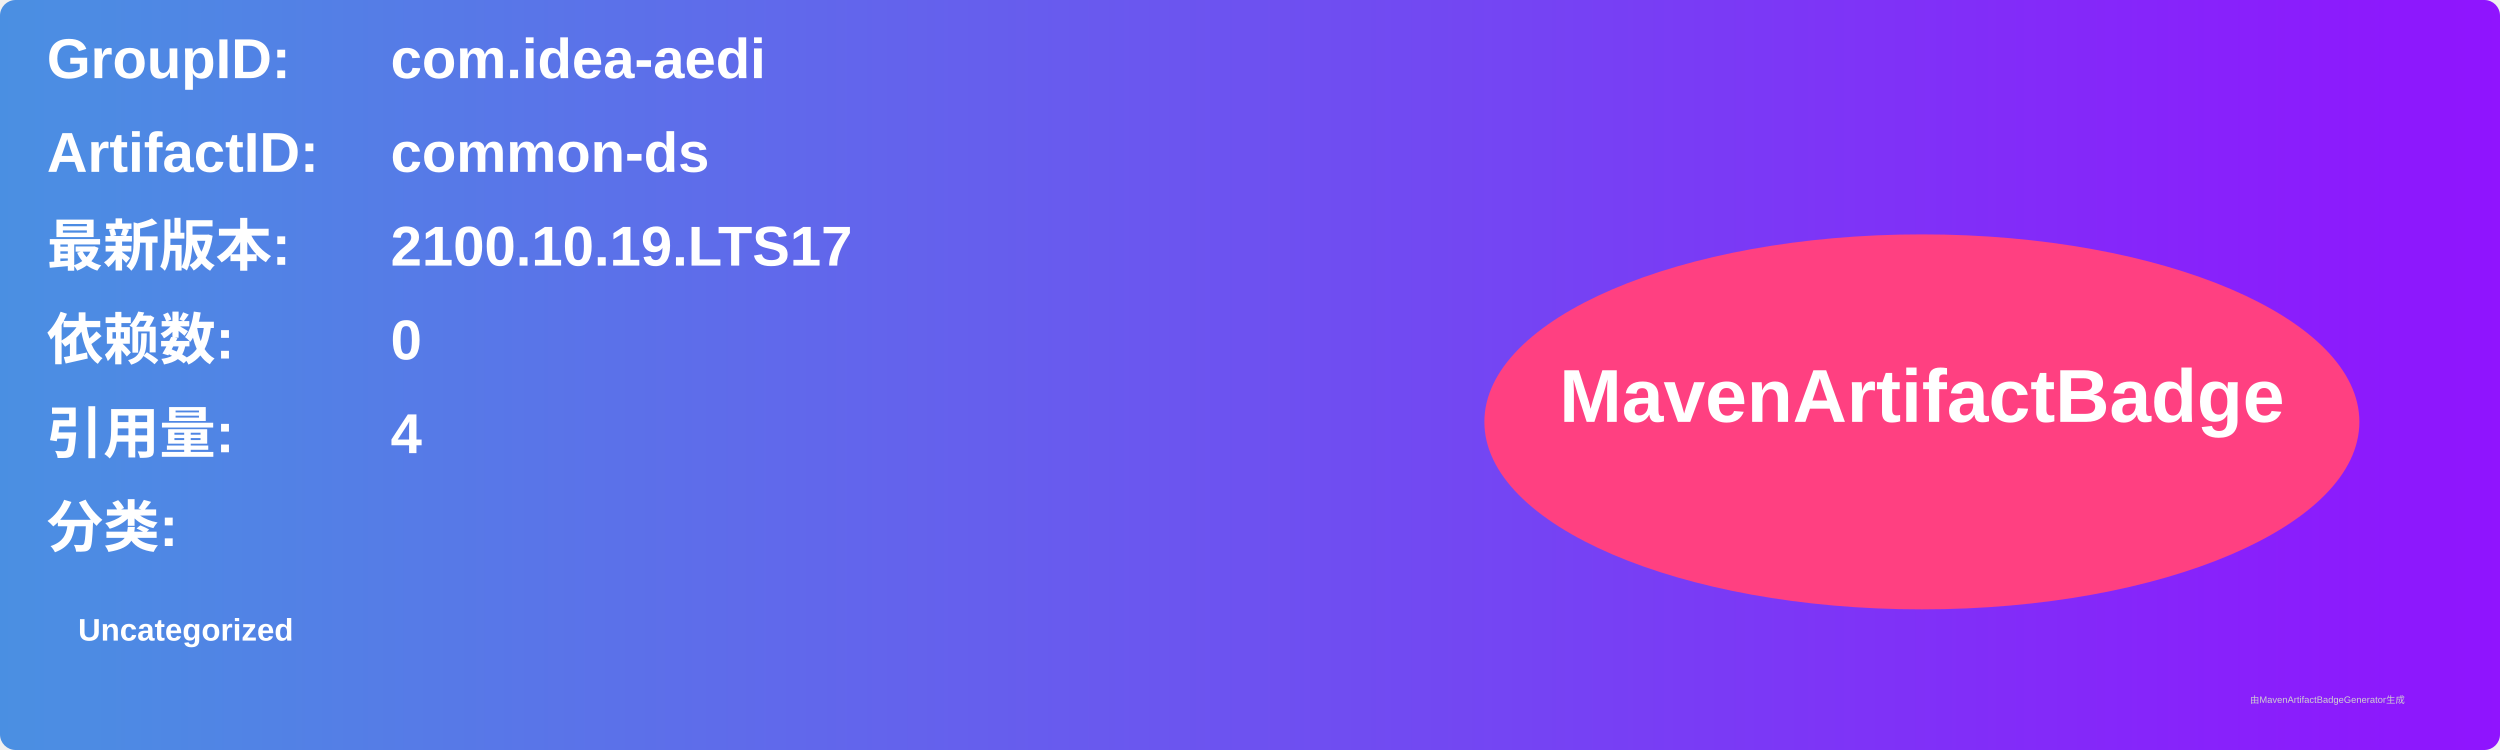
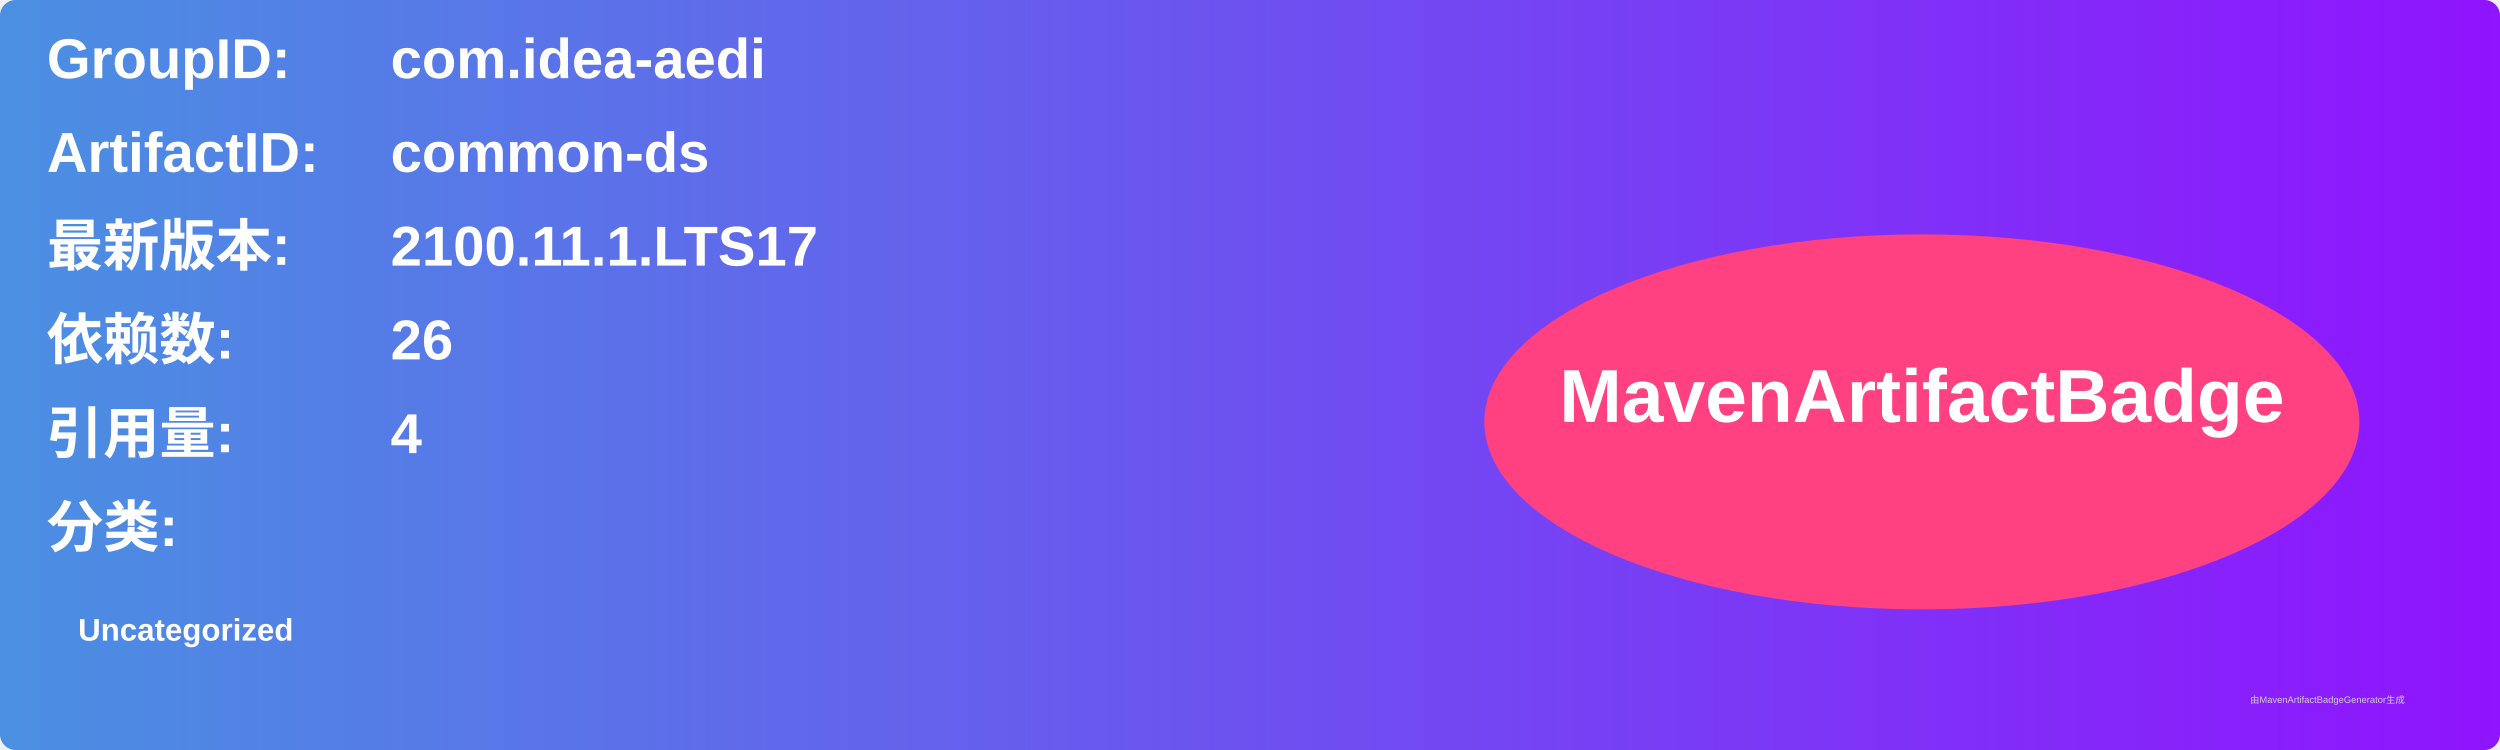
<svg xmlns="http://www.w3.org/2000/svg" width="800" height="240" viewBox="0 0 800 240">
  <linearGradient id="grad" x1="0%" y1="0%" x2="100%" y2="0%">
    <stop offset="0%" stop-color="#4a90e2" />
    <stop offset="100%" stop-color="#9013fe" />
  </linearGradient>
  <rect width="100%" height="100%" rx="5" ry="5" fill="url(#grad)" />
  <g transform="translate(15, 15)">
    <text x="0" y="10" font-family="Arial" font-size="18" fill="white" font-weight="bold" width="260">GroupID:</text>
    <text x="110" y="10" font-family="Arial" font-size="18" fill="white" font-weight="bold" width="460">com.idea-aedi</text>
    <text x="0" y="40" font-family="Arial" font-size="18" fill="white" font-weight="bold" width="260">ArtifactID:</text>
    <text x="110" y="40" font-family="Arial" font-size="18" fill="white" font-weight="bold" width="460">common-ds</text>
    <text x="0" y="70" font-family="Arial" font-size="18" fill="white" font-weight="bold">最新版本:</text>
    <text x="110" y="70" font-family="Arial" font-size="18" fill="white" font-weight="bold">
-       <tspan font-weight="bold">2100.10.19.LTS17</tspan>
+       <tspan font-weight="bold">2100.11.1.LTS17</tspan>
    </text>
    <text x="0" y="100" font-family="Arial" font-size="18" fill="white" font-weight="bold">依赖数: </text>
    <text x="110" y="100" font-family="Arial" font-size="18" fill="white">
-       <tspan font-weight="bold">0</tspan>
+       <tspan font-weight="bold">26</tspan>
    </text>
    <text x="0" y="130" font-family="Arial" font-size="18" fill="white" font-weight="bold">引用量: </text>
    <text x="110" y="130" font-family="Arial" font-size="18" fill="white">
      <tspan font-weight="bold">4</tspan>
    </text>
    <text x="0" y="160" font-family="Arial" font-size="18" fill="white" font-weight="bold">分类:</text>
    <text x="10" y="190" font-family="Arial" font-size="10" fill="white">
      <tspan font-weight="bold">Uncategorized</tspan>
    </text>
    <ellipse cx="600" cy="120" rx="140" ry="60" fill="#ff4081" />
    <text x="600" y="120" text-anchor="middle" font-family="Arial" font-size="24" fill="white" font-weight="bold">MavenArtifactBadge</text>
  </g>
  <text x="720" y="225" font-family="Arial" font-size="3" fill="#d0d0d0">由MavenArtifactBadgeGenerator生成</text>
</svg>
